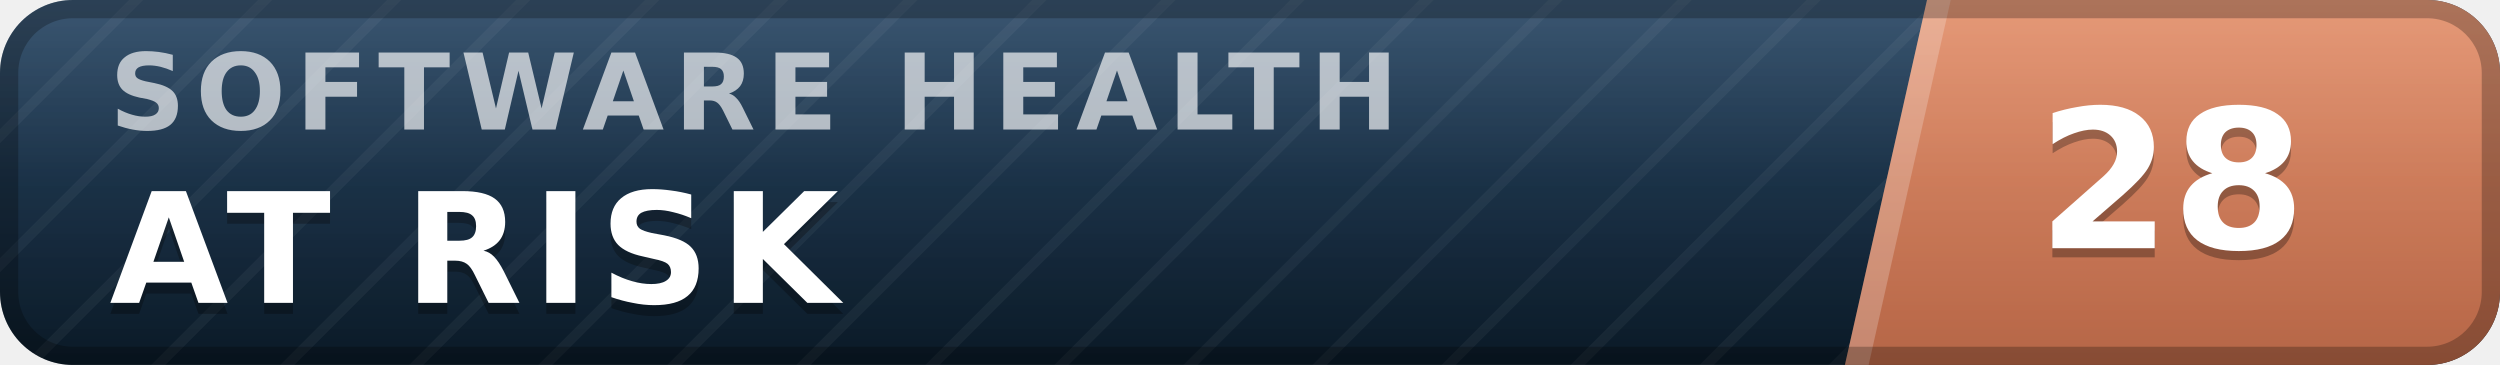
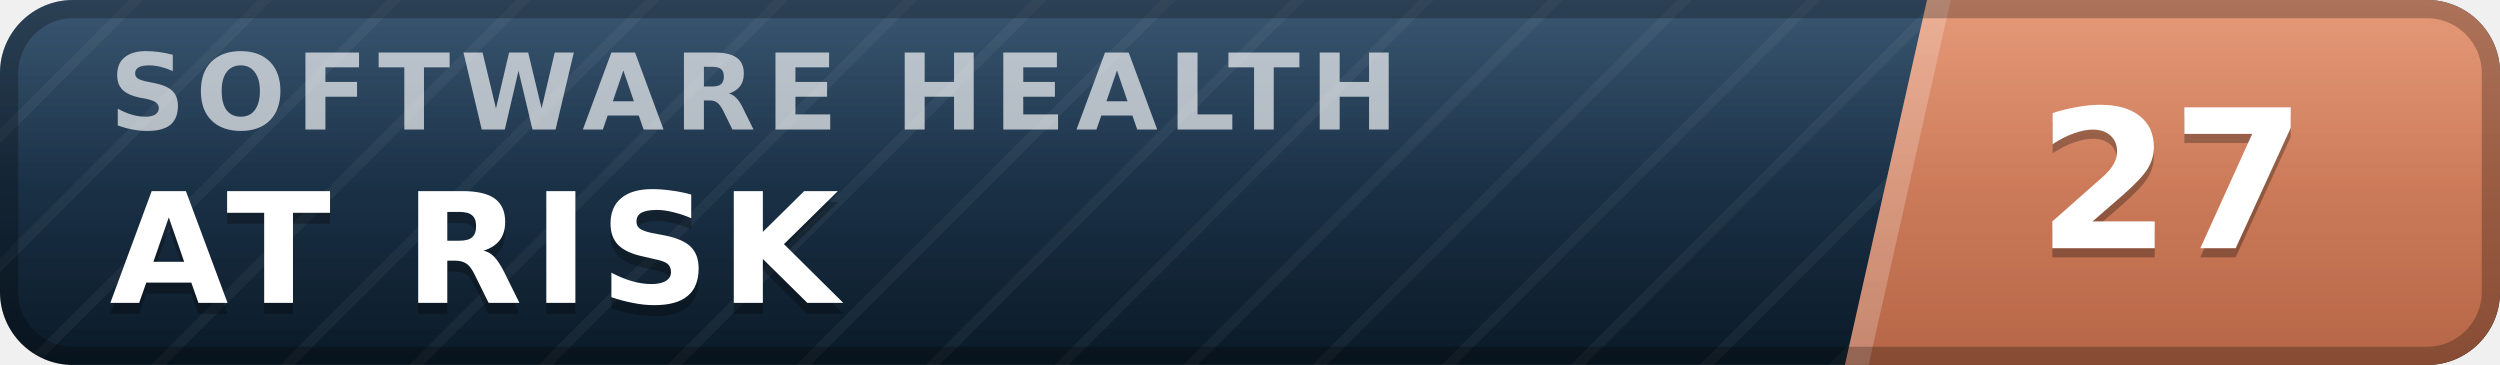
- <svg xmlns="http://www.w3.org/2000/svg" width="137" height="20" viewBox="0 0 137 20" role="img" aria-label="inspect.software software health index 28 of 100, at risk" font-family="Verdana,DejaVu Sans,Geneva,sans-serif">
+ <svg xmlns="http://www.w3.org/2000/svg" width="137" height="20" viewBox="0 0 137 20" role="img" aria-label="inspect.software software health index 27 of 100, at risk" font-family="Verdana,DejaVu Sans,Geneva,sans-serif">
  <defs>
    <linearGradient id="plate" x1="0" y1="0" x2="0" y2="1">
      <stop offset="0" stop-color="#1d3d5c" />
      <stop offset="1" stop-color="#0a1926" />
    </linearGradient>
    <linearGradient id="endplate" x1="0" y1="0" x2="0" y2="1">
      <stop offset="0" stop-color="#e18a64" />
      <stop offset="1" stop-color="#b56546" />
    </linearGradient>
    <linearGradient id="gloss" x1="0" y1="0" x2="0" y2="1">
      <stop offset="0" stop-color="#fff" stop-opacity=".13" />
      <stop offset=".5" stop-color="#fff" stop-opacity=".03" />
      <stop offset="1" stop-color="#fff" stop-opacity="0" />
    </linearGradient>
    <pattern id="guilloche" width="5" height="5" patternUnits="userSpaceOnUse" patternTransform="rotate(45)">
      <line x1="0" y1="0" x2="0" y2="5" stroke="#fff" stroke-opacity=".045" stroke-width="1.1" />
    </pattern>
    <clipPath id="rounded">
      <rect width="137" height="20" rx="4" />
    </clipPath>
  </defs>
  <g clip-path="url(#rounded)">
    <rect width="137" height="20" fill="url(#plate)" />
    <rect width="137" height="20" fill="url(#guilloche)" />
    <polygon points="105.6,0 137,0 137,20 101.1,20" fill="url(#endplate)" />
    <polygon points="105.6,0 106.9,0 102.4,20 101.1,20" fill="#fff" fill-opacity=".22" />
    <text x="6.0" y="7.1" font-size="5.8" letter-spacing="0.55" fill="#fff" fill-opacity=".66" font-weight="bold" textLength="76.3" lengthAdjust="spacing">SOFTWARE HEALTH</text>
    <text x="6.0" y="17.2" font-size="8.4" fill="#000" fill-opacity=".3" font-weight="bold" letter-spacing="0.55" textLength="43.3" lengthAdjust="spacing">AT RISK</text>
    <text x="6.0" y="16.6" font-size="8.4" fill="#fff" font-weight="bold" letter-spacing="0.55" textLength="43.3" lengthAdjust="spacing">AT RISK</text>
-     <text x="119.0" y="14.1" font-size="10.6" fill="#000" fill-opacity=".3" font-weight="bold" text-anchor="middle">28</text>
-     <text x="119.0" y="13.6" font-size="10.6" fill="#fff" font-weight="bold" text-anchor="middle">28</text>
+     <text x="119.0" y="14.1" font-size="10.6" fill="#000" fill-opacity=".3" font-weight="bold" text-anchor="middle">27</text>
+     <text x="119.0" y="13.6" font-size="10.6" fill="#fff" font-weight="bold" text-anchor="middle">27</text>
    <rect width="137" height="20" fill="url(#gloss)" />
  </g>
  <rect x=".5" y=".5" width="136" height="19" rx="3.5" fill="none" stroke="#000" stroke-opacity=".25" />
</svg>
